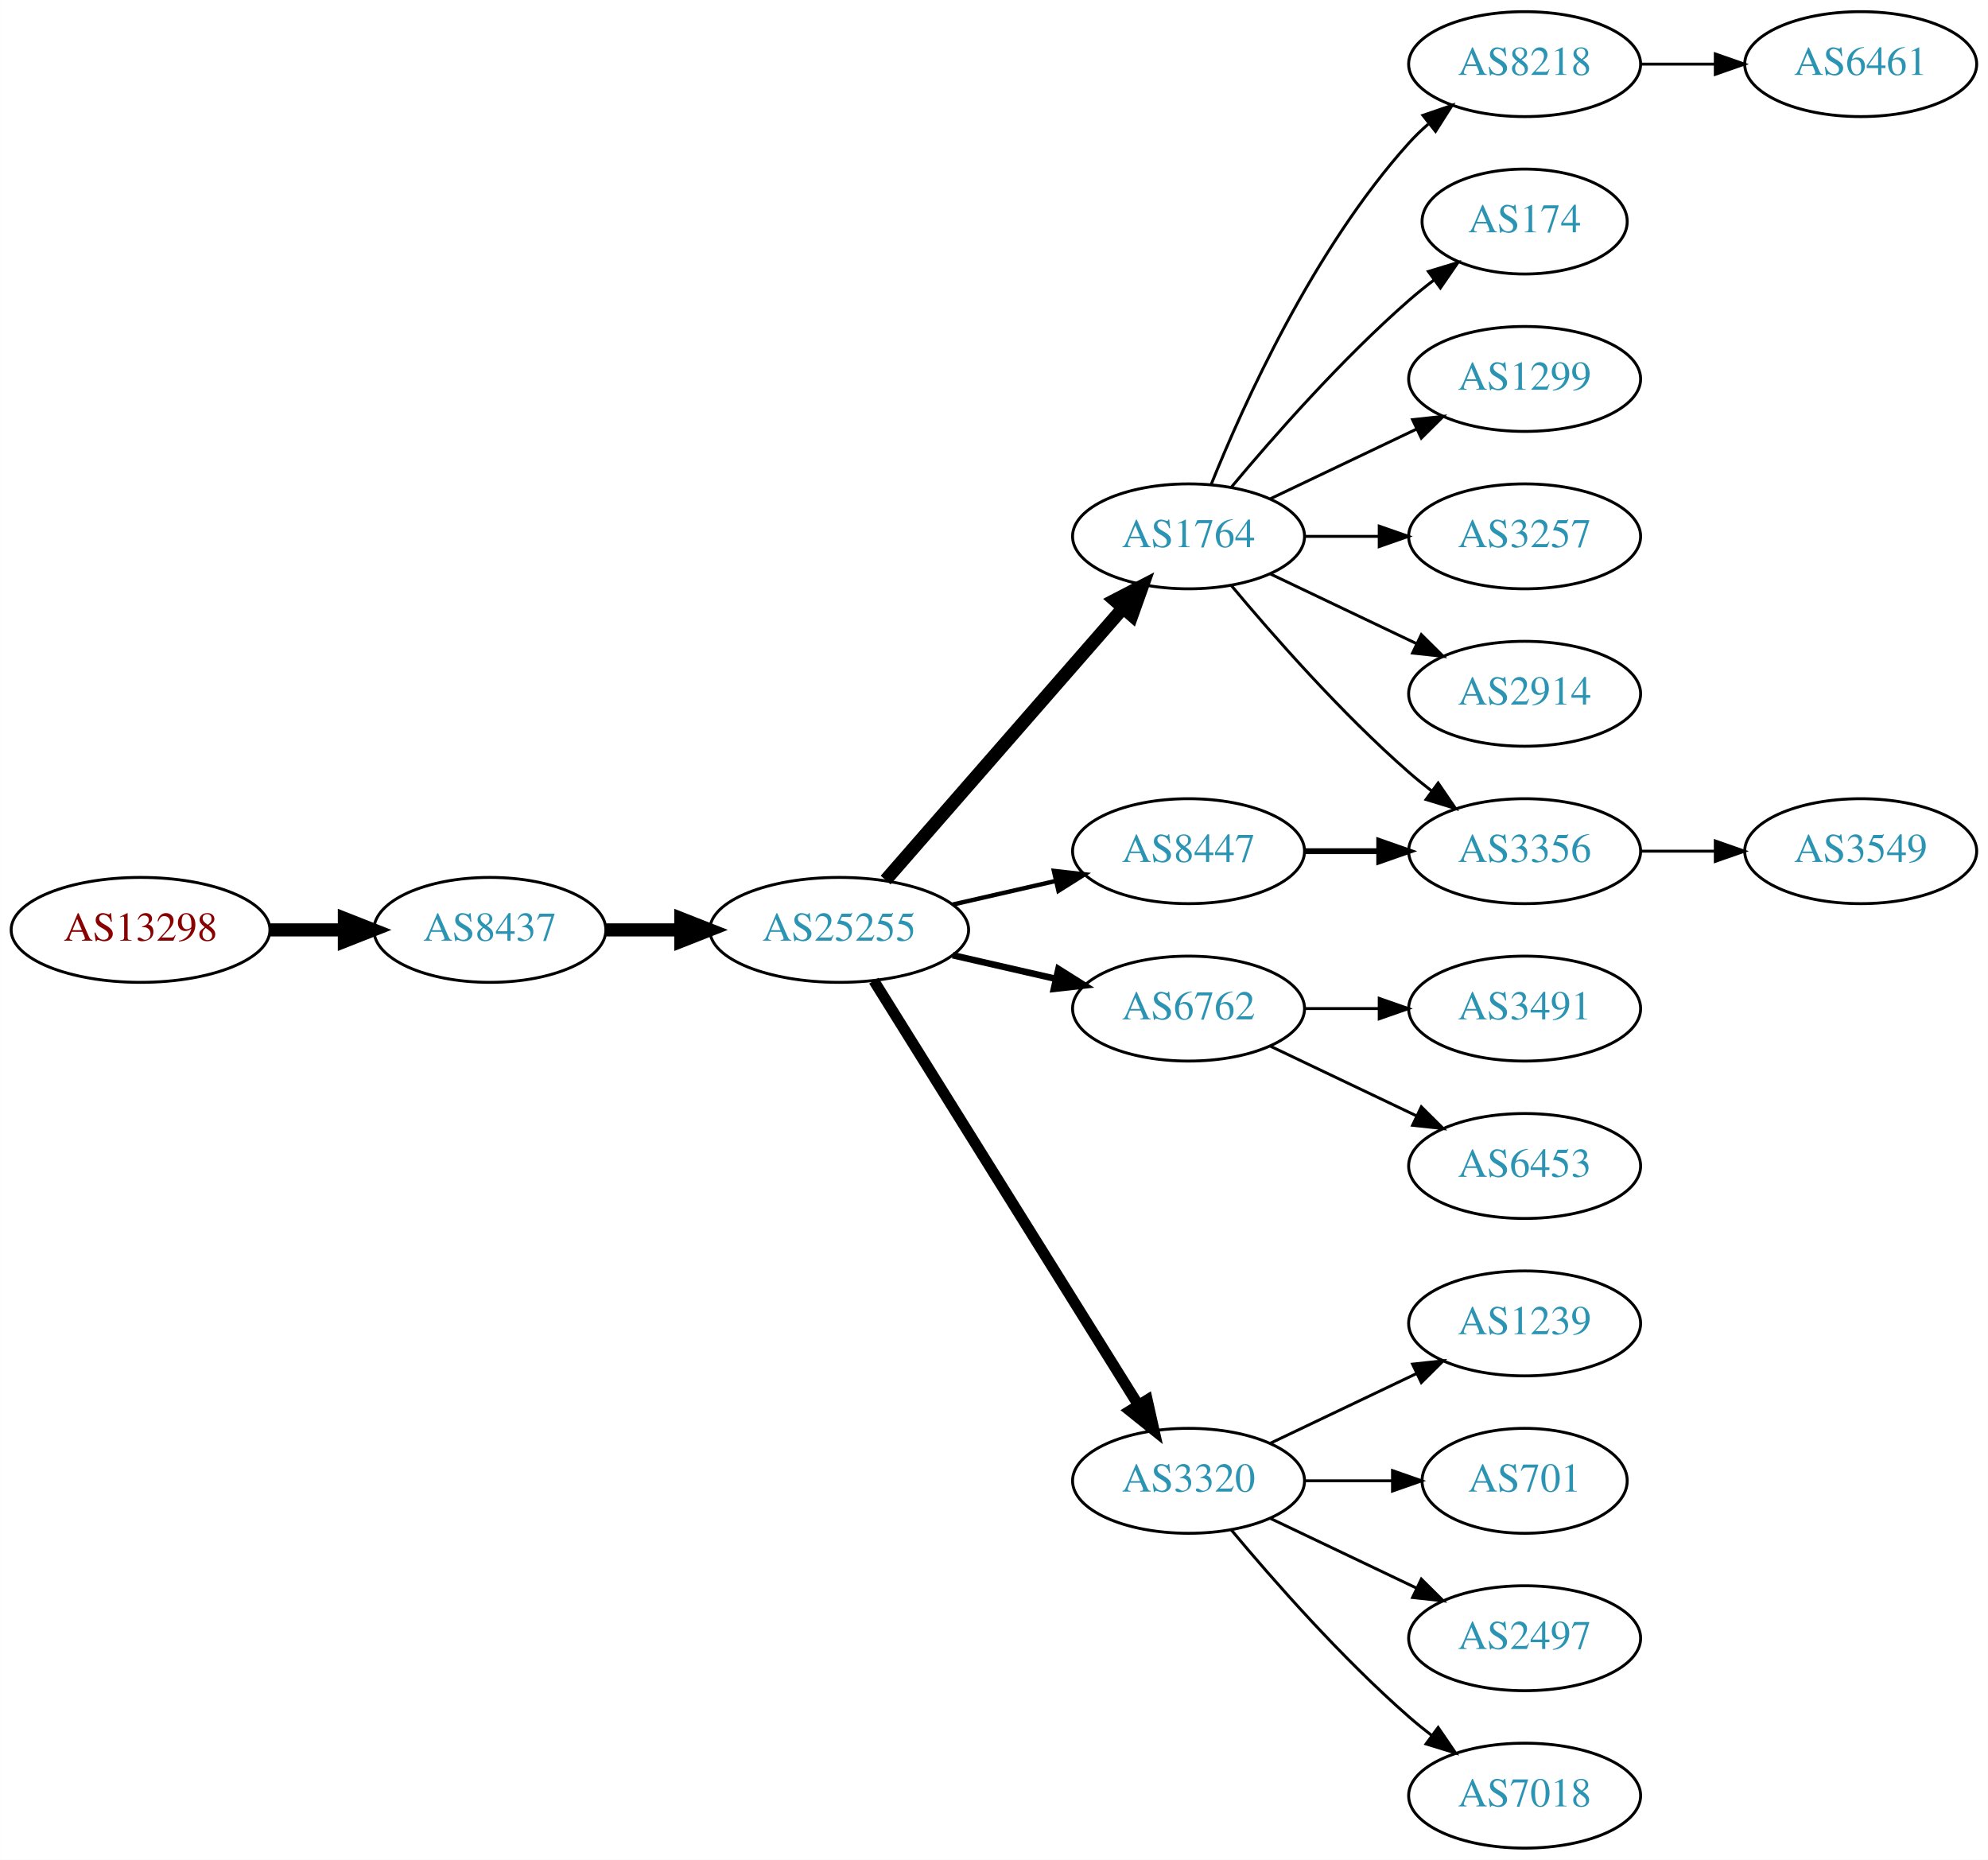
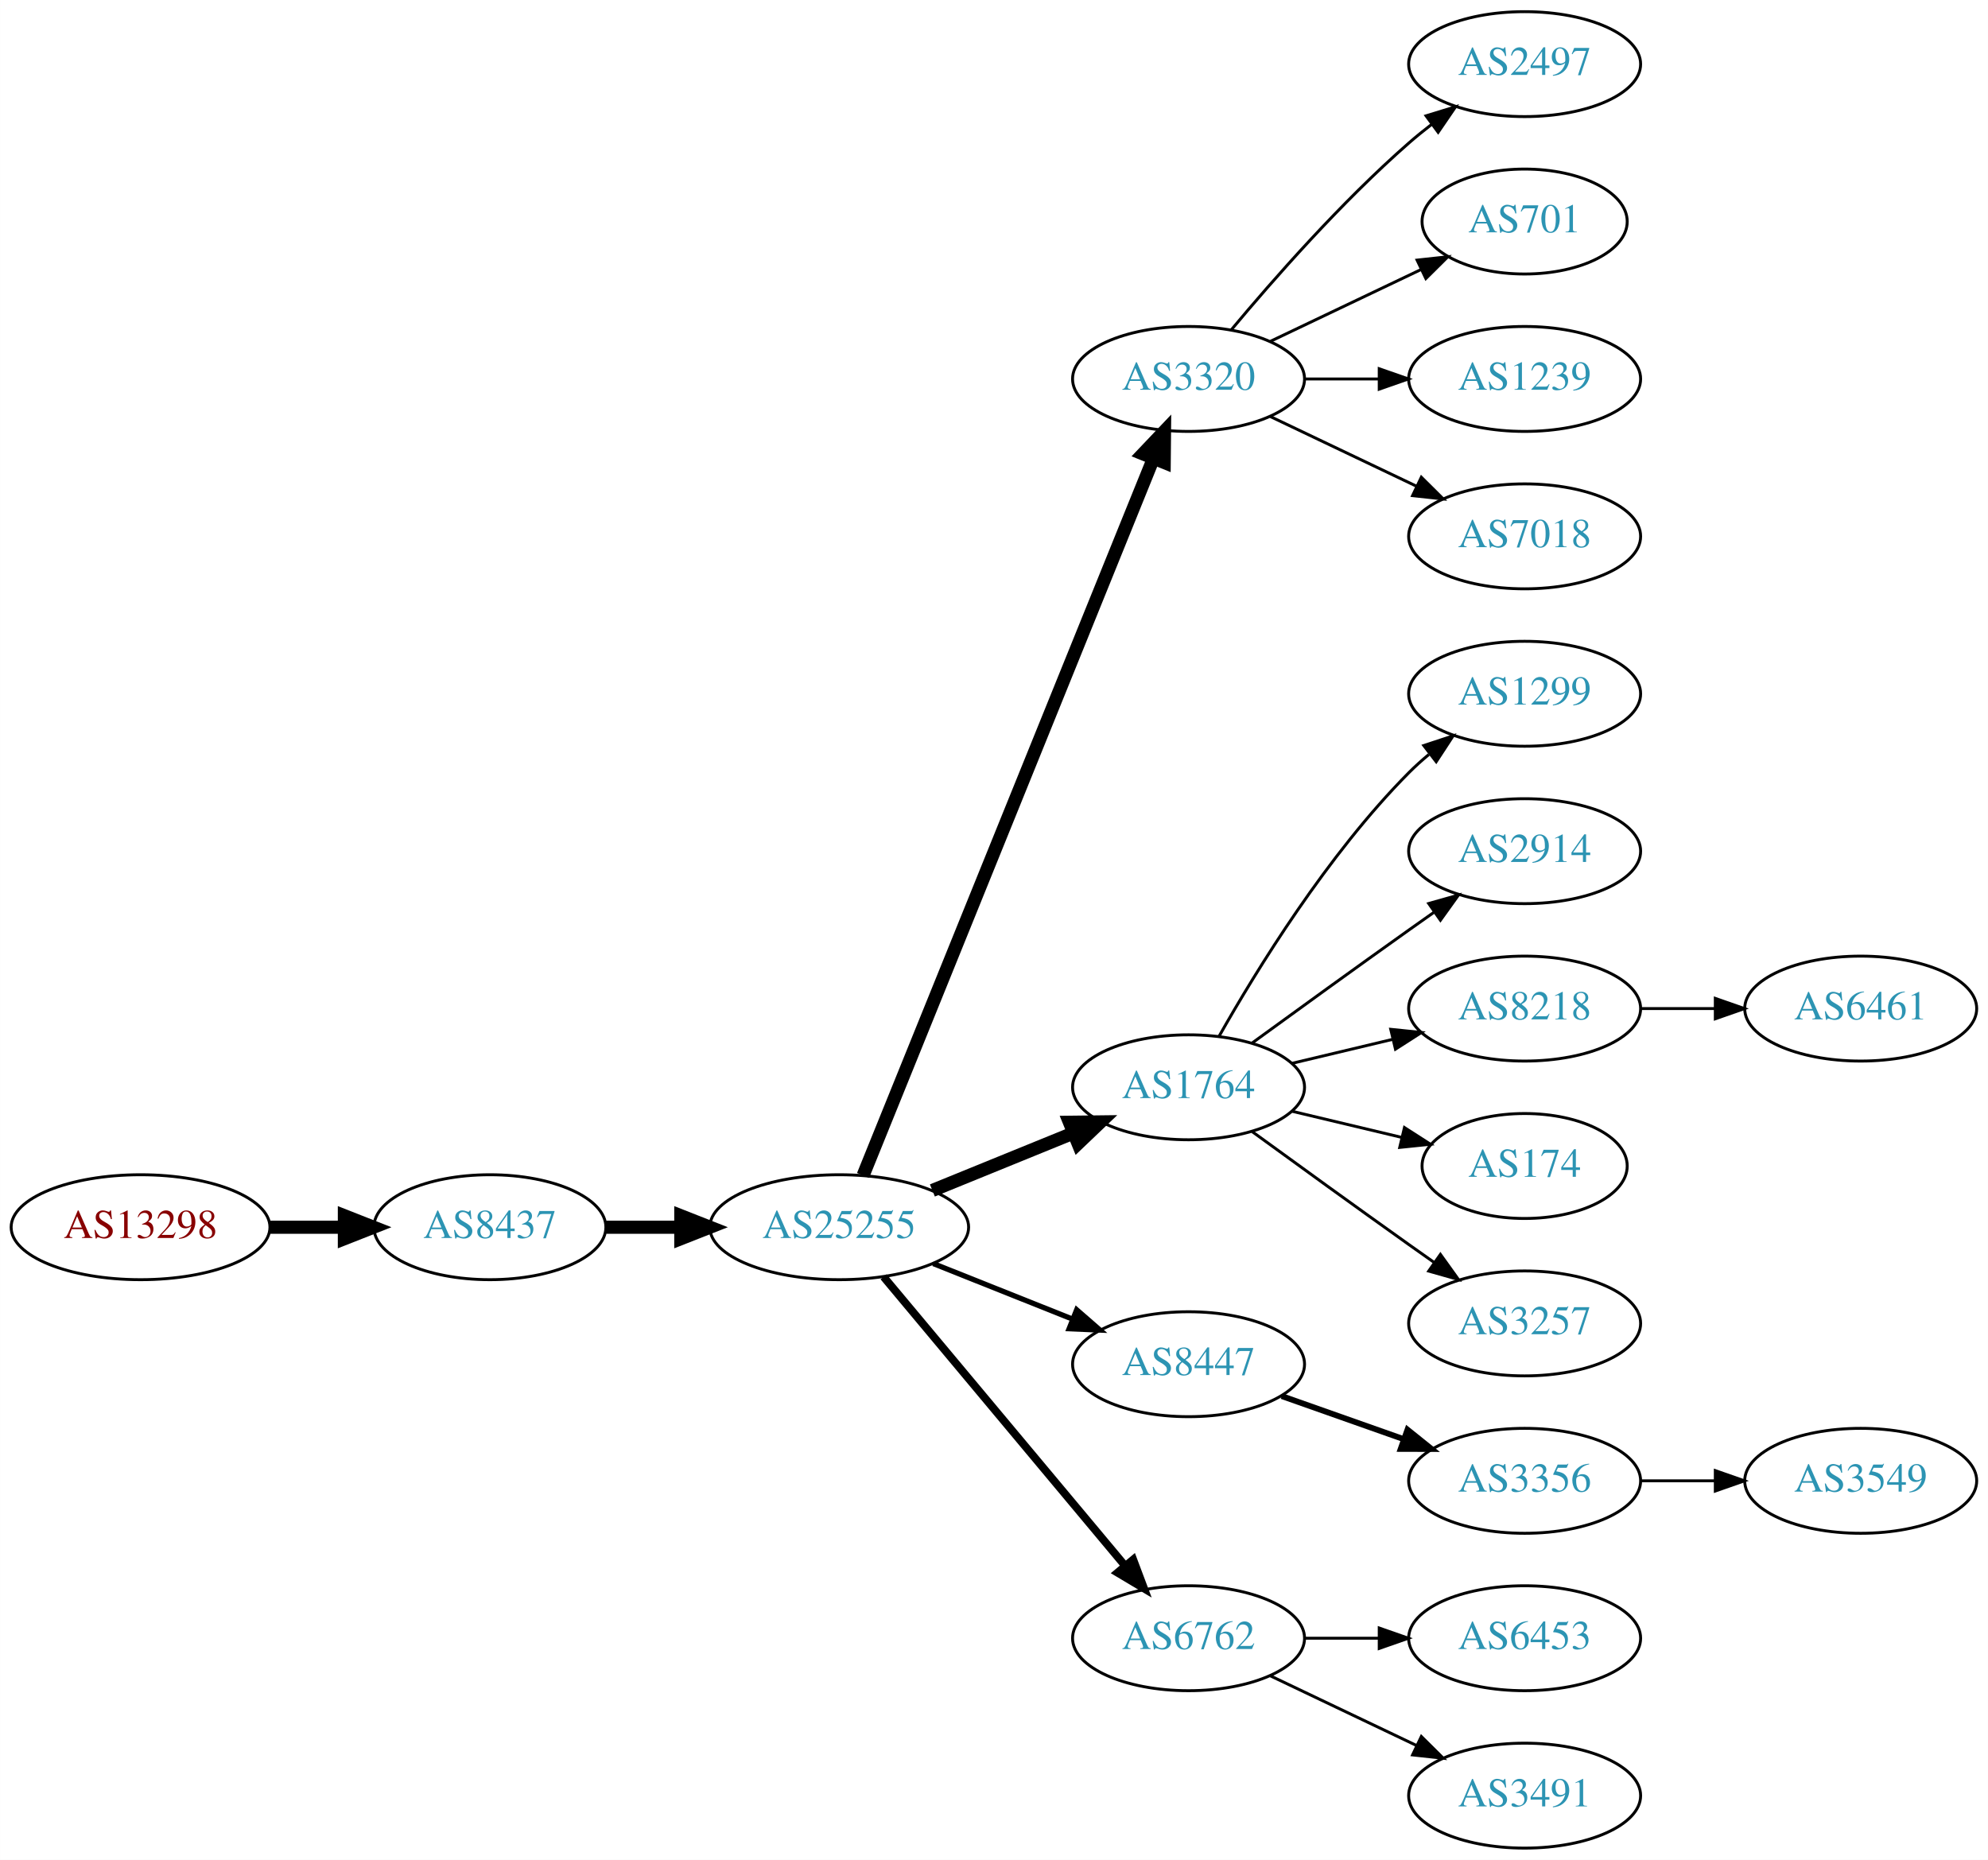
<svg xmlns="http://www.w3.org/2000/svg" xmlns:xlink="http://www.w3.org/1999/xlink" width="682pt" height="638pt" viewBox="0.00 0.00 681.96 638.00">
  <g id="graph0" class="graph" transform="scale(1 1) rotate(0) translate(4 634)">
    <polygon fill="white" stroke="none" points="-4,4 -4,-634 677.956,-634 677.956,4 -4,4" />
    <g id="node1" class="node">
      <g id="a_node1">
        <a xlink:href="/asn/13298" xlink:title="AS13298 ~ SOS-Kinderdorf International [AT]">
-           <ellipse fill="#ffffff" stroke="black" cx="44.196" cy="-315" rx="44.393" ry="18" />
-           <text text-anchor="middle" x="44.196" y="-311.3" font-family="Times,serif" font-size="14.00" fill="#880000">AS13298</text>
+           <ellipse fill="#ffffff" stroke="black" cx="44.196" cy="-213" rx="44.393" ry="18" />
+           <text text-anchor="middle" x="44.196" y="-209.3" font-family="Times,serif" font-size="14.00" fill="#880000">AS13298</text>
        </a>
      </g>
    </g>
    <g id="node2" class="node">
      <g id="a_node2">
        <a xlink:href="/asn/8437" xlink:title="AS8437 ~ Hutchison Drei Austria GmbH [AT]">
-           <ellipse fill="#ffffff" stroke="black" cx="164.039" cy="-315" rx="39.794" ry="18" />
-           <text text-anchor="middle" x="164.039" y="-311.3" font-family="Times,serif" font-size="14.00" fill="#2c94b3">AS8437</text>
+           <ellipse fill="#ffffff" stroke="black" cx="164.039" cy="-213" rx="39.794" ry="18" />
+           <text text-anchor="middle" x="164.039" y="-209.3" font-family="Times,serif" font-size="14.00" fill="#2c94b3">AS8437</text>
        </a>
      </g>
    </g>
    <g id="edge1" class="edge">
-       <path fill="none" stroke="black" stroke-width="4.5" d="M88.407,-315C96.72,-315 105.482,-315 113.965,-315" />
-       <polygon fill="black" stroke="black" stroke-width="4.5" points="114.123,-318.938 124.123,-315 114.123,-311.063 114.123,-318.938" />
+       <path fill="none" stroke="black" stroke-width="4.5" d="M88.407,-213C96.72,-213 105.482,-213 113.965,-213" />
+       <polygon fill="black" stroke="black" stroke-width="4.5" points="114.123,-216.938 124.123,-213 114.123,-209.063 114.123,-216.938" />
    </g>
    <g id="node3" class="node">
      <g id="a_node3">
        <a xlink:href="/asn/25255" xlink:title="AS25255 ~ ==&gt; TELE2 AUSTRIA &lt;== [AT]">
-           <ellipse fill="#ffffff" stroke="black" cx="283.881" cy="-315" rx="44.393" ry="18" />
-           <text text-anchor="middle" x="283.881" y="-311.3" font-family="Times,serif" font-size="14.00" fill="#2c94b3">AS25255</text>
+           <ellipse fill="#ffffff" stroke="black" cx="283.881" cy="-213" rx="44.393" ry="18" />
+           <text text-anchor="middle" x="283.881" y="-209.3" font-family="Times,serif" font-size="14.00" fill="#2c94b3">AS25255</text>
        </a>
      </g>
    </g>
    <g id="edge2" class="edge">
-       <path fill="none" stroke="black" stroke-width="4.5" d="M203.951,-315C212.054,-315 220.729,-315 229.255,-315" />
-       <polygon fill="black" stroke="black" stroke-width="4.5" points="229.533,-318.938 239.533,-315 229.533,-311.063 229.533,-318.938" />
+       <path fill="none" stroke="black" stroke-width="4.5" d="M203.951,-213C212.054,-213 220.729,-213 229.255,-213" />
+       <polygon fill="black" stroke="black" stroke-width="4.5" points="229.533,-216.938 239.533,-213 229.533,-209.063 229.533,-216.938" />
    </g>
    <g id="node4" class="node">
      <g id="a_node4">
-         <a xlink:href="/asn/1764" xlink:title="AS1764 ~ NEXTLAYER-AS [AT]">
-           <ellipse fill="#ffffff" stroke="black" cx="403.724" cy="-450" rx="39.794" ry="18" />
-           <text text-anchor="middle" x="403.724" y="-446.3" font-family="Times,serif" font-size="14.00" fill="#2c94b3">AS1764</text>
+         <a xlink:href="/asn/3320" xlink:title="AS3320 ~ DTAG [DE]">
+           <ellipse fill="#ffffff" stroke="black" cx="403.724" cy="-504" rx="39.794" ry="18" />
+           <text text-anchor="middle" x="403.724" y="-500.3" font-family="Times,serif" font-size="14.00" fill="#2c94b3">AS3320</text>
        </a>
      </g>
    </g>
    <g id="edge3" class="edge">
-       <path fill="none" stroke="black" stroke-width="4.5" d="M299.806,-332.098C320.349,-355.631 357.468,-398.155 381.064,-425.187" />
-       <polygon fill="black" stroke="black" stroke-width="4.5" points="378.378,-428.097 387.92,-433.041 384.31,-422.918 378.378,-428.097" />
+       <path fill="none" stroke="black" stroke-width="4.5" d="M292.075,-230.765C311.963,-279.875 367.786,-417.725 391.664,-476.689" />
+       <polygon fill="black" stroke="black" stroke-width="4.5" points="388.071,-478.307 395.474,-486.097 395.37,-475.351 388.071,-478.307" />
    </g>
    <g id="node5" class="node">
      <g id="a_node5">
-         <a xlink:href="/asn/6762" xlink:title="AS6762 ~ TELECOM ITALIA SPARKLE S.p.A. [IT]">
-           <ellipse fill="#ffffff" stroke="black" cx="403.724" cy="-288" rx="39.794" ry="18" />
-           <text text-anchor="middle" x="403.724" y="-284.3" font-family="Times,serif" font-size="14.00" fill="#2c94b3">AS6762</text>
+         <a xlink:href="/asn/1764" xlink:title="AS1764 ~ NEXTLAYER-AS [AT]">
+           <ellipse fill="#ffffff" stroke="black" cx="403.724" cy="-261" rx="39.794" ry="18" />
+           <text text-anchor="middle" x="403.724" y="-257.3" font-family="Times,serif" font-size="14.00" fill="#2c94b3">AS1764</text>
        </a>
      </g>
    </g>
    <g id="edge4" class="edge">
-       <path fill="none" stroke="black" stroke-width="2.25" d="M322.816,-306.308C334.057,-303.733 346.469,-300.889 358.092,-298.226" />
-       <polygon fill="black" stroke="black" stroke-width="2.25" points="359.088,-301.588 368.054,-295.943 357.525,-294.765 359.088,-301.588" />
+       <path fill="none" stroke="black" stroke-width="4.5" d="M315.843,-225.611C330.639,-231.638 348.496,-238.912 364.164,-245.294" />
+       <polygon fill="black" stroke="black" stroke-width="4.5" points="362.843,-249.007 373.589,-249.133 365.814,-241.714 362.843,-249.007" />
    </g>
    <g id="node6" class="node">
      <g id="a_node6">
-         <a xlink:href="/asn/3320" xlink:title="AS3320 ~ DTAG [DE]">
-           <ellipse fill="#ffffff" stroke="black" cx="403.724" cy="-126" rx="39.794" ry="18" />
-           <text text-anchor="middle" x="403.724" y="-122.3" font-family="Times,serif" font-size="14.00" fill="#2c94b3">AS3320</text>
+         <a xlink:href="/asn/8447" xlink:title="AS8447 ~ A1 Telekom Austria AG [AT]">
+           <ellipse fill="#ffffff" stroke="black" cx="403.724" cy="-166" rx="39.794" ry="18" />
+           <text text-anchor="middle" x="403.724" y="-162.3" font-family="Times,serif" font-size="14.00" fill="#2c94b3">AS8447</text>
        </a>
      </g>
    </g>
    <g id="edge5" class="edge">
-       <path fill="none" stroke="black" stroke-width="3.75" d="M295.756,-297.558C316.54,-264.225 362,-191.314 386.429,-152.134" />
-       <polygon fill="black" stroke="black" stroke-width="3.75" points="389.554,-153.737 391.875,-143.4 383.614,-150.034 389.554,-153.737" />
+       <path fill="none" stroke="black" stroke-width="1.8" d="M316.151,-200.528C330.833,-194.673 348.476,-187.636 363.994,-181.447" />
+       <polygon fill="black" stroke="black" stroke-width="1.8" points="365.344,-184.677 373.336,-177.721 362.751,-178.175 365.344,-184.677" />
    </g>
    <g id="node7" class="node">
      <g id="a_node7">
-         <a xlink:href="/asn/8447" xlink:title="AS8447 ~ A1 Telekom Austria AG [AT]">
-           <ellipse fill="#ffffff" stroke="black" cx="403.724" cy="-342" rx="39.794" ry="18" />
-           <text text-anchor="middle" x="403.724" y="-338.3" font-family="Times,serif" font-size="14.00" fill="#2c94b3">AS8447</text>
+         <a xlink:href="/asn/6762" xlink:title="AS6762 ~ TELECOM ITALIA SPARKLE S.p.A. [IT]">
+           <ellipse fill="#ffffff" stroke="black" cx="403.724" cy="-72" rx="39.794" ry="18" />
+           <text text-anchor="middle" x="403.724" y="-68.3" font-family="Times,serif" font-size="14.00" fill="#2c94b3">AS6762</text>
        </a>
      </g>
    </g>
    <g id="edge6" class="edge">
-       <path fill="none" stroke="black" stroke-width="1.5" d="M322.816,-323.692C334.057,-326.267 346.469,-329.111 358.092,-331.774" />
-       <polygon fill="black" stroke="black" stroke-width="1.5" points="357.525,-335.235 368.054,-334.057 359.088,-328.412 357.525,-335.235" />
+       <path fill="none" stroke="black" stroke-width="2.7" d="M299.096,-195.992C319.711,-171.326 358.038,-125.467 381.859,-96.965" />
+       <polygon fill="black" stroke="black" stroke-width="2.7" points="384.731,-98.986 388.459,-89.068 379.36,-94.497 384.731,-98.986" />
    </g>
    <g id="node8" class="node">
      <g id="a_node8">
-         <a xlink:href="/asn/8218" xlink:title="AS8218 ~ legacy Neotelecoms [FR]">
+         <a xlink:href="/asn/2497" xlink:title="AS2497 ~ Internet Initiative Japan Inc. [JP]">
          <ellipse fill="#ffffff" stroke="black" cx="519.017" cy="-612" rx="39.794" ry="18" />
-           <text text-anchor="middle" x="519.017" y="-608.3" font-family="Times,serif" font-size="14.00" fill="#2c94b3">AS8218</text>
+           <text text-anchor="middle" x="519.017" y="-608.3" font-family="Times,serif" font-size="14.00" fill="#2c94b3">AS2497</text>
        </a>
      </g>
    </g>
    <g id="edge7" class="edge">
-       <path fill="none" stroke="black" d="M411.472,-467.787C422.523,-495.243 446.576,-548.578 479.37,-585 481.373,-587.224 483.591,-589.363 485.924,-591.397" />
-       <polygon fill="black" stroke="black" points="484.122,-594.433 494.143,-597.873 488.454,-588.935 484.122,-594.433" />
+       <path fill="none" stroke="black" d="M418.354,-520.817C432.636,-537.929 456.183,-564.745 479.37,-585 481.836,-587.154 484.475,-589.294 487.172,-591.372" />
+       <polygon fill="black" stroke="black" points="485.197,-594.264 495.326,-597.37 489.345,-588.625 485.197,-594.264" />
    </g>
    <g id="node9" class="node">
      <g id="a_node9">
-         <a xlink:href="/asn/174" xlink:title="AS174 ~ Cogent Communications [US]">
+         <a xlink:href="/asn/701" xlink:title="AS701 ~ UUNET [US]">
          <ellipse fill="#ffffff" stroke="black" cx="519.017" cy="-558" rx="35.194" ry="18" />
-           <text text-anchor="middle" x="519.017" y="-554.3" font-family="Times,serif" font-size="14.00" fill="#2c94b3">AS174</text>
+           <text text-anchor="middle" x="519.017" y="-554.3" font-family="Times,serif" font-size="14.00" fill="#2c94b3">AS701</text>
        </a>
      </g>
    </g>
    <g id="edge8" class="edge">
-       <path fill="none" stroke="black" d="M418.354,-466.817C432.636,-483.929 456.183,-510.745 479.37,-531 482.04,-533.332 484.913,-535.648 487.843,-537.886" />
-       <polygon fill="black" stroke="black" points="485.994,-540.87 496.134,-543.939 490.121,-535.216 485.994,-540.87" />
+       <path fill="none" stroke="black" d="M431.86,-516.934C447.292,-524.29 466.778,-533.577 483.313,-541.459" />
+       <polygon fill="black" stroke="black" points="482.121,-544.768 492.654,-545.911 485.133,-538.449 482.121,-544.768" />
    </g>
    <g id="node10" class="node">
      <g id="a_node10">
-         <a xlink:href="/asn/1299" xlink:title="AS1299 ~ Telia Carrier [EU]">
+         <a xlink:href="/asn/1239" xlink:title="AS1239 ~ Sprint [US]">
          <ellipse fill="#ffffff" stroke="black" cx="519.017" cy="-504" rx="39.794" ry="18" />
-           <text text-anchor="middle" x="519.017" y="-500.3" font-family="Times,serif" font-size="14.00" fill="#2c94b3">AS1299</text>
+           <text text-anchor="middle" x="519.017" y="-500.3" font-family="Times,serif" font-size="14.00" fill="#2c94b3">AS1239</text>
        </a>
      </g>
    </g>
    <g id="edge9" class="edge">
-       <path fill="none" stroke="black" d="M431.86,-462.934C446.854,-470.081 465.675,-479.052 481.898,-486.785" />
-       <polygon fill="black" stroke="black" points="480.569,-490.028 491.102,-491.171 483.581,-483.709 480.569,-490.028" />
+       <path fill="none" stroke="black" d="M443.396,-504C451.599,-504 460.363,-504 468.895,-504" />
+       <polygon fill="black" stroke="black" points="469.134,-507.5 479.134,-504 469.134,-500.5 469.134,-507.5" />
    </g>
    <g id="node11" class="node">
      <g id="a_node11">
-         <a xlink:href="/asn/3257" xlink:title="AS3257 ~ GTT [DE]">
+         <a xlink:href="/asn/7018" xlink:title="AS7018 ~ AT&amp;T Services, Inc. [US]">
          <ellipse fill="#ffffff" stroke="black" cx="519.017" cy="-450" rx="39.794" ry="18" />
-           <text text-anchor="middle" x="519.017" y="-446.3" font-family="Times,serif" font-size="14.00" fill="#2c94b3">AS3257</text>
+           <text text-anchor="middle" x="519.017" y="-446.3" font-family="Times,serif" font-size="14.00" fill="#2c94b3">AS7018</text>
        </a>
      </g>
    </g>
    <g id="edge10" class="edge">
-       <path fill="none" stroke="black" d="M443.396,-450C451.599,-450 460.363,-450 468.895,-450" />
-       <polygon fill="black" stroke="black" points="469.134,-453.5 479.134,-450 469.134,-446.5 469.134,-453.5" />
+       <path fill="none" stroke="black" d="M431.86,-491.066C446.854,-483.919 465.675,-474.948 481.898,-467.215" />
+       <polygon fill="black" stroke="black" points="483.581,-470.291 491.102,-462.829 480.569,-463.972 483.581,-470.291" />
    </g>
    <g id="node12" class="node">
      <g id="a_node12">
-         <a xlink:href="/asn/2914" xlink:title="AS2914 ~ NTT America, Inc. [US]">
+         <a xlink:href="/asn/1299" xlink:title="AS1299 ~ Telia Carrier [EU]">
          <ellipse fill="#ffffff" stroke="black" cx="519.017" cy="-396" rx="39.794" ry="18" />
-           <text text-anchor="middle" x="519.017" y="-392.3" font-family="Times,serif" font-size="14.00" fill="#2c94b3">AS2914</text>
+           <text text-anchor="middle" x="519.017" y="-392.3" font-family="Times,serif" font-size="14.00" fill="#2c94b3">AS1299</text>
        </a>
      </g>
    </g>
    <g id="edge11" class="edge">
-       <path fill="none" stroke="black" d="M431.86,-437.066C446.854,-429.919 465.675,-420.948 481.898,-413.215" />
-       <polygon fill="black" stroke="black" points="483.581,-416.291 491.102,-408.829 480.569,-409.972 483.581,-416.291" />
+       <path fill="none" stroke="black" d="M414.184,-278.49C426.965,-301.096 451.398,-340.886 479.37,-369 481.481,-371.121 483.777,-373.188 486.163,-375.171" />
+       <polygon fill="black" stroke="black" points="484.415,-378.242 494.478,-381.556 488.678,-372.69 484.415,-378.242" />
    </g>
    <g id="node13" class="node">
      <g id="a_node13">
+         <a xlink:href="/asn/2914" xlink:title="AS2914 ~ NTT America, Inc. [US]">
+           <ellipse fill="#ffffff" stroke="black" cx="519.017" cy="-342" rx="39.794" ry="18" />
+           <text text-anchor="middle" x="519.017" y="-338.3" font-family="Times,serif" font-size="14.00" fill="#2c94b3">AS2914</text>
+         </a>
+       </g>
+     </g>
+     <g id="edge12" class="edge">
+       <path fill="none" stroke="black" d="M425.572,-276.222C440.506,-287.091 461.12,-302.025 479.37,-315 482.191,-317.005 485.134,-319.085 488.082,-321.159" />
+       <polygon fill="black" stroke="black" points="486.109,-324.05 496.306,-326.926 490.128,-318.319 486.109,-324.05" />
+     </g>
+     <g id="node14" class="node">
+       <g id="a_node14">
+         <a xlink:href="/asn/8218" xlink:title="AS8218 ~ legacy Neotelecoms [FR]">
+           <ellipse fill="#ffffff" stroke="black" cx="519.017" cy="-288" rx="39.794" ry="18" />
+           <text text-anchor="middle" x="519.017" y="-284.3" font-family="Times,serif" font-size="14.00" fill="#2c94b3">AS8218</text>
+         </a>
+       </g>
+     </g>
+     <g id="edge13" class="edge">
+       <path fill="none" stroke="black" d="M439.331,-269.248C450.202,-271.838 462.357,-274.735 473.799,-277.462" />
+       <polygon fill="black" stroke="black" points="473.082,-280.889 483.621,-279.803 474.705,-274.08 473.082,-280.889" />
+     </g>
+     <g id="node15" class="node">
+       <g id="a_node15">
+         <a xlink:href="/asn/174" xlink:title="AS174 ~ Cogent Communications [US]">
+           <ellipse fill="#ffffff" stroke="black" cx="519.017" cy="-234" rx="35.194" ry="18" />
+           <text text-anchor="middle" x="519.017" y="-230.3" font-family="Times,serif" font-size="14.00" fill="#2c94b3">AS174</text>
+         </a>
+       </g>
+     </g>
+     <g id="edge14" class="edge">
+       <path fill="none" stroke="black" d="M439.331,-252.752C451.125,-249.942 464.43,-246.771 476.698,-243.847" />
+       <polygon fill="black" stroke="black" points="477.787,-247.186 486.703,-241.463 476.164,-240.376 477.787,-247.186" />
+     </g>
+     <g id="node16" class="node">
+       <g id="a_node16">
+         <a xlink:href="/asn/3257" xlink:title="AS3257 ~ GTT [DE]">
+           <ellipse fill="#ffffff" stroke="black" cx="519.017" cy="-180" rx="39.794" ry="18" />
+           <text text-anchor="middle" x="519.017" y="-176.3" font-family="Times,serif" font-size="14.00" fill="#2c94b3">AS3257</text>
+         </a>
+       </g>
+     </g>
+     <g id="edge15" class="edge">
+       <path fill="none" stroke="black" d="M425.572,-245.778C440.506,-234.909 461.12,-219.975 479.37,-207 482.191,-204.995 485.134,-202.915 488.082,-200.841" />
+       <polygon fill="black" stroke="black" points="490.128,-203.681 496.306,-195.074 486.109,-197.95 490.128,-203.681" />
+     </g>
+     <g id="node17" class="node">
+       <g id="a_node17">
        <a xlink:href="/asn/3356" xlink:title="AS3356 ~ Level 3 Parent, LLC [US]">
-           <ellipse fill="#ffffff" stroke="black" cx="519.017" cy="-342" rx="39.794" ry="18" />
-           <text text-anchor="middle" x="519.017" y="-338.3" font-family="Times,serif" font-size="14.00" fill="#2c94b3">AS3356</text>
-         </a>
-       </g>
-     </g>
-     <g id="edge12" class="edge">
-       <path fill="none" stroke="black" d="M418.354,-433.183C432.636,-416.071 456.183,-389.255 479.37,-369 481.836,-366.846 484.475,-364.706 487.172,-362.628" />
-       <polygon fill="black" stroke="black" points="489.345,-365.375 495.326,-356.63 485.197,-359.736 489.345,-365.375" />
+           <ellipse fill="#ffffff" stroke="black" cx="519.017" cy="-126" rx="39.794" ry="18" />
+           <text text-anchor="middle" x="519.017" y="-122.3" font-family="Times,serif" font-size="14.00" fill="#2c94b3">AS3356</text>
+         </a>
+       </g>
+     </g>
+     <g id="edge16" class="edge">
+       <path fill="none" stroke="black" stroke-width="2" d="M435.682,-155.07C448.545,-150.528 463.651,-145.195 477.388,-140.345" />
+       <polygon fill="black" stroke="black" stroke-width="2" points="478.832,-143.547 487.096,-136.917 476.502,-136.946 478.832,-143.547" />
+     </g>
+     <g id="node19" class="node">
+       <g id="a_node19">
+         <a xlink:href="/asn/6453" xlink:title="AS6453 ~ TATA COMMUNICATIONS (AMERICA) INC [US]">
+           <ellipse fill="#ffffff" stroke="black" cx="519.017" cy="-72" rx="39.794" ry="18" />
+           <text text-anchor="middle" x="519.017" y="-68.3" font-family="Times,serif" font-size="14.00" fill="#2c94b3">AS6453</text>
+         </a>
+       </g>
+     </g>
+     <g id="edge18" class="edge">
+       <path fill="none" stroke="black" d="M443.396,-72C451.599,-72 460.363,-72 468.895,-72" />
+       <polygon fill="black" stroke="black" points="469.134,-75.5 479.134,-72 469.134,-68.5 469.134,-75.5" />
    </g>
    <g id="node20" class="node">
      <g id="a_node20">
        <a xlink:href="/asn/3491" xlink:title="AS3491 ~ PCCW Global, Inc. [US]">
-           <ellipse fill="#ffffff" stroke="black" cx="519.017" cy="-288" rx="39.794" ry="18" />
-           <text text-anchor="middle" x="519.017" y="-284.3" font-family="Times,serif" font-size="14.00" fill="#2c94b3">AS3491</text>
-         </a>
-       </g>
-     </g>
-     <g id="edge20" class="edge">
-       <path fill="none" stroke="black" d="M443.396,-288C451.599,-288 460.363,-288 468.895,-288" />
-       <polygon fill="black" stroke="black" points="469.134,-291.5 479.134,-288 469.134,-284.5 469.134,-291.5" />
+           <ellipse fill="#ffffff" stroke="black" cx="519.017" cy="-18" rx="39.794" ry="18" />
+           <text text-anchor="middle" x="519.017" y="-14.3" font-family="Times,serif" font-size="14.00" fill="#2c94b3">AS3491</text>
+         </a>
+       </g>
+     </g>
+     <g id="edge19" class="edge">
+       <path fill="none" stroke="black" d="M431.86,-59.066C446.854,-51.919 465.675,-42.948 481.898,-35.215" />
+       <polygon fill="black" stroke="black" points="483.581,-38.291 491.102,-30.829 480.569,-31.972 483.581,-38.291" />
    </g>
    <g id="node21" class="node">
      <g id="a_node21">
-         <a xlink:href="/asn/6453" xlink:title="AS6453 ~ TATA COMMUNICATIONS (AMERICA) INC [US]">
-           <ellipse fill="#ffffff" stroke="black" cx="519.017" cy="-234" rx="39.794" ry="18" />
-           <text text-anchor="middle" x="519.017" y="-230.3" font-family="Times,serif" font-size="14.00" fill="#2c94b3">AS6453</text>
-         </a>
-       </g>
-     </g>
-     <g id="edge21" class="edge">
-       <path fill="none" stroke="black" d="M431.86,-275.066C446.854,-267.919 465.675,-258.948 481.898,-251.215" />
-       <polygon fill="black" stroke="black" points="483.581,-254.291 491.102,-246.829 480.569,-247.972 483.581,-254.291" />
-     </g>
-     <g id="node15" class="node">
-       <g id="a_node15">
-         <a xlink:href="/asn/1239" xlink:title="AS1239 ~ Sprint [US]">
-           <ellipse fill="#ffffff" stroke="black" cx="519.017" cy="-180" rx="39.794" ry="18" />
-           <text text-anchor="middle" x="519.017" y="-176.3" font-family="Times,serif" font-size="14.00" fill="#2c94b3">AS1239</text>
-         </a>
-       </g>
-     </g>
-     <g id="edge14" class="edge">
-       <path fill="none" stroke="black" d="M431.86,-138.934C446.854,-146.081 465.675,-155.052 481.898,-162.785" />
-       <polygon fill="black" stroke="black" points="480.569,-166.028 491.102,-167.171 483.581,-159.709 480.569,-166.028" />
-     </g>
-     <g id="node16" class="node">
-       <g id="a_node16">
-         <a xlink:href="/asn/701" xlink:title="AS701 ~ UUNET [US]">
-           <ellipse fill="#ffffff" stroke="black" cx="519.017" cy="-126" rx="35.194" ry="18" />
-           <text text-anchor="middle" x="519.017" y="-122.3" font-family="Times,serif" font-size="14.00" fill="#2c94b3">AS701</text>
-         </a>
-       </g>
-     </g>
-     <g id="edge15" class="edge">
-       <path fill="none" stroke="black" d="M443.396,-126C453.101,-126 463.592,-126 473.555,-126" />
-       <polygon fill="black" stroke="black" points="473.691,-129.5 483.691,-126 473.691,-122.5 473.691,-129.5" />
-     </g>
-     <g id="node17" class="node">
-       <g id="a_node17">
-         <a xlink:href="/asn/2497" xlink:title="AS2497 ~ Internet Initiative Japan Inc. [JP]">
-           <ellipse fill="#ffffff" stroke="black" cx="519.017" cy="-72" rx="39.794" ry="18" />
-           <text text-anchor="middle" x="519.017" y="-68.3" font-family="Times,serif" font-size="14.00" fill="#2c94b3">AS2497</text>
-         </a>
-       </g>
-     </g>
-     <g id="edge16" class="edge">
-       <path fill="none" stroke="black" d="M431.86,-113.066C446.854,-105.919 465.675,-96.948 481.898,-89.215" />
-       <polygon fill="black" stroke="black" points="483.581,-92.291 491.102,-84.829 480.569,-85.972 483.581,-92.291" />
+         <a xlink:href="/asn/6461" xlink:title="AS6461 ~ Zayo Bandwidth [US]">
+           <ellipse fill="#ffffff" stroke="black" cx="634.31" cy="-288" rx="39.794" ry="18" />
+           <text text-anchor="middle" x="634.31" y="-284.3" font-family="Times,serif" font-size="14.00" fill="#2c94b3">AS6461</text>
+         </a>
+       </g>
+     </g>
+     <g id="edge20" class="edge">
+       <path fill="none" stroke="black" d="M558.689,-288C566.892,-288 575.656,-288 584.188,-288" />
+       <polygon fill="black" stroke="black" points="584.427,-291.5 594.427,-288 584.427,-284.5 584.427,-291.5" />
    </g>
    <g id="node18" class="node">
      <g id="a_node18">
-         <a xlink:href="/asn/7018" xlink:title="AS7018 ~ AT&amp;T Services, Inc. [US]">
-           <ellipse fill="#ffffff" stroke="black" cx="519.017" cy="-18" rx="39.794" ry="18" />
-           <text text-anchor="middle" x="519.017" y="-14.3" font-family="Times,serif" font-size="14.00" fill="#2c94b3">AS7018</text>
+         <a xlink:href="/asn/3549" xlink:title="AS3549 ~ Level 3 Parent, LLC [US]">
+           <ellipse fill="#ffffff" stroke="black" cx="634.31" cy="-126" rx="39.794" ry="18" />
+           <text text-anchor="middle" x="634.31" y="-122.3" font-family="Times,serif" font-size="14.00" fill="#2c94b3">AS3549</text>
        </a>
      </g>
    </g>
    <g id="edge17" class="edge">
-       <path fill="none" stroke="black" d="M418.354,-109.183C432.636,-92.071 456.183,-65.255 479.37,-45 481.836,-42.846 484.475,-40.706 487.172,-38.628" />
-       <polygon fill="black" stroke="black" points="489.345,-41.375 495.326,-32.63 485.197,-35.736 489.345,-41.375" />
-     </g>
-     <g id="edge18" class="edge">
-       <path fill="none" stroke="black" stroke-width="2" d="M443.396,-342C451.599,-342 460.363,-342 468.895,-342" />
-       <polygon fill="black" stroke="black" stroke-width="2" points="469.134,-345.5 479.134,-342 469.134,-338.5 469.134,-345.5" />
-     </g>
-     <g id="node14" class="node">
-       <g id="a_node14">
-         <a xlink:href="/asn/6461" xlink:title="AS6461 ~ Zayo Bandwidth [US]">
-           <ellipse fill="#ffffff" stroke="black" cx="634.31" cy="-612" rx="39.794" ry="18" />
-           <text text-anchor="middle" x="634.31" y="-608.3" font-family="Times,serif" font-size="14.00" fill="#2c94b3">AS6461</text>
-         </a>
-       </g>
-     </g>
-     <g id="edge13" class="edge">
-       <path fill="none" stroke="black" d="M558.689,-612C566.892,-612 575.656,-612 584.188,-612" />
-       <polygon fill="black" stroke="black" points="584.427,-615.5 594.427,-612 584.427,-608.5 584.427,-615.5" />
-     </g>
-     <g id="node19" class="node">
-       <g id="a_node19">
-         <a xlink:href="/asn/3549" xlink:title="AS3549 ~ Level 3 Parent, LLC [US]">
-           <ellipse fill="#ffffff" stroke="black" cx="634.31" cy="-342" rx="39.794" ry="18" />
-           <text text-anchor="middle" x="634.31" y="-338.3" font-family="Times,serif" font-size="14.00" fill="#2c94b3">AS3549</text>
-         </a>
-       </g>
-     </g>
-     <g id="edge19" class="edge">
-       <path fill="none" stroke="black" d="M558.689,-342C566.892,-342 575.656,-342 584.188,-342" />
-       <polygon fill="black" stroke="black" points="584.427,-345.5 594.427,-342 584.427,-338.5 584.427,-345.5" />
+       <path fill="none" stroke="black" d="M558.689,-126C566.892,-126 575.656,-126 584.188,-126" />
+       <polygon fill="black" stroke="black" points="584.427,-129.5 594.427,-126 584.427,-122.5 584.427,-129.5" />
    </g>
  </g>
</svg>
